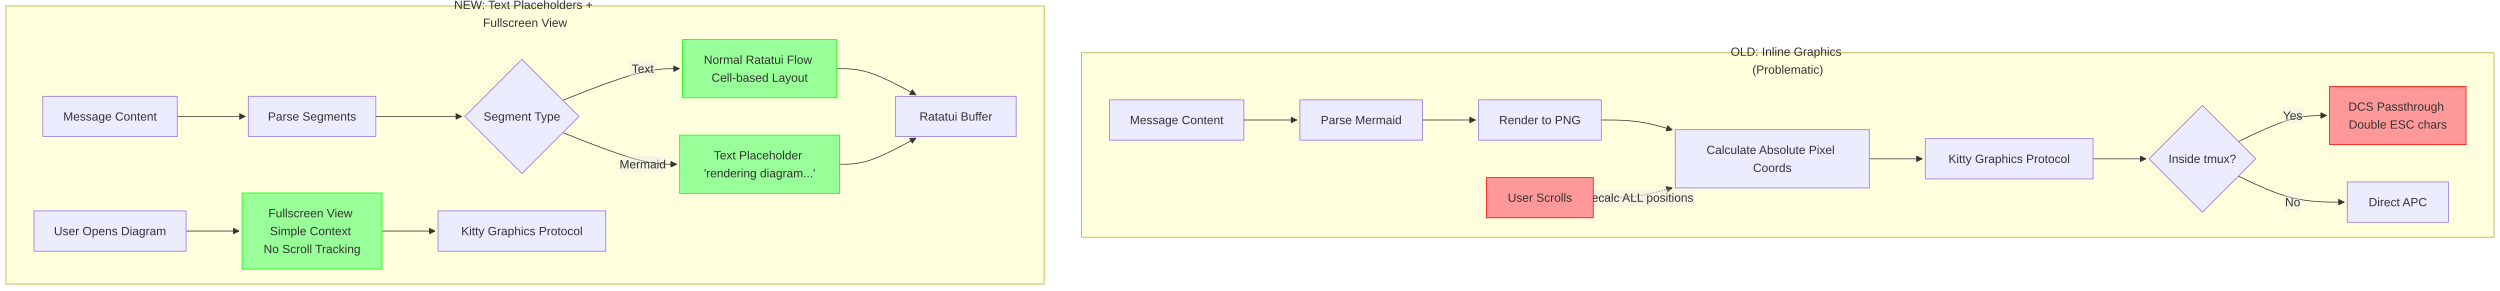
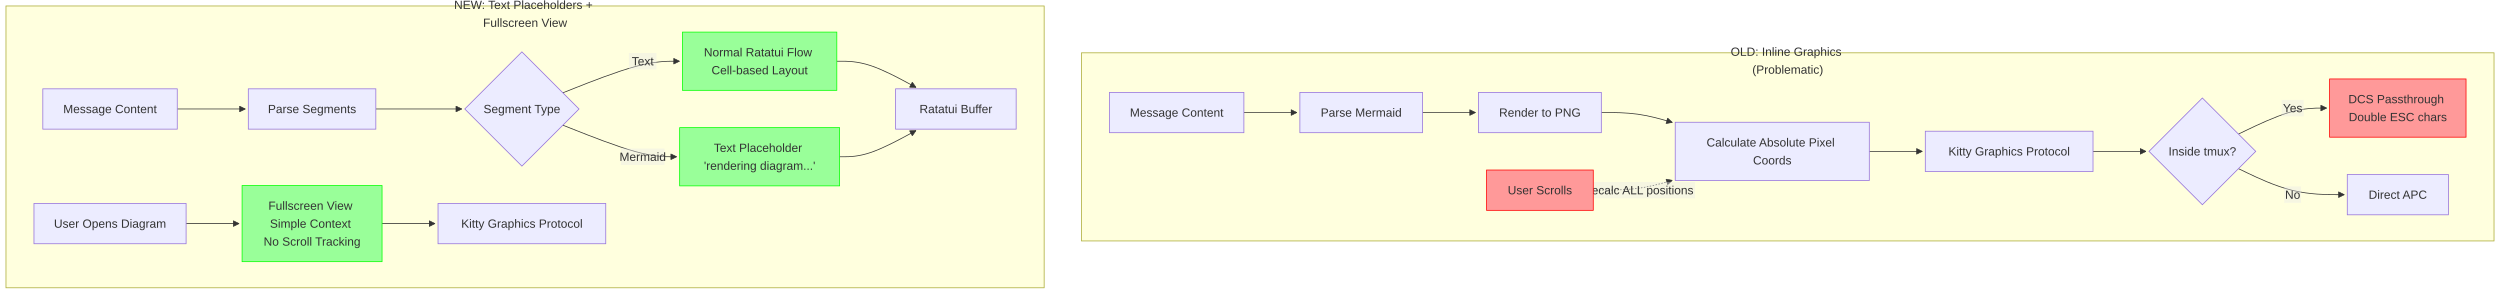
- <svg xmlns="http://www.w3.org/2000/svg" width="3348.992" height="388.527" viewBox="-8 -8 3348.992 388.527" class="mermaid">
+ <svg xmlns="http://www.w3.org/2000/svg" width="3348.992" height="393.527" viewBox="-8 -8 3348.992 393.527" class="mermaid">
  <style>
.mermaid{font-family:trebuchet ms, verdana, arial, sans-serif;font-size:16px;fill:#333333;}
.error-icon{fill:#552222;}
.error-text{fill:#552222;stroke:#552222;}
.edge-thickness-normal{stroke-width:1px;}
.edge-thickness-thick{stroke-width:3.5px;}
.edge-pattern-solid{stroke-dasharray:0;}
.edge-thickness-invisible{stroke-width:0;fill:none;}
.edge-pattern-dashed{stroke-dasharray:3;}
.edge-pattern-dotted{stroke-dasharray:2;}
.marker{fill:#333333;stroke:#333333;}
.marker.cross{stroke:#333333;}
svg{font-family:trebuchet ms, verdana, arial, sans-serif;font-size:16px;}
p{margin:0;}
.label{font-family:trebuchet ms, verdana, arial, sans-serif;color:#333333;}
.cluster-label text{fill:#333333;}
.cluster-label span{color:#333333;}
.cluster-label span p{background-color:transparent;}
.label text,span{fill:#333333;color:#333333;}
.node rect,.node circle,.node ellipse,.node polygon,.node path{fill:#ECECFF;stroke:#9370DB;stroke-width:1px;}
.rough-node .label text,.node .label text,.image-shape .label,.icon-shape .label{text-anchor:middle;}
.node .katex path{fill:#000;stroke:#000;stroke-width:1px;}
.rough-node .label,.node .label,.image-shape .label,.icon-shape .label{text-align:center;}
.node.clickable{cursor:pointer;}
.root .anchor path{fill:#333333!important;stroke-width:0;stroke:#333333;}
.arrowheadPath{fill:#333333;}
.edgePath .path{stroke:#333333;stroke-width:2.0px;}
.flowchart-link{stroke:#333333;fill:none;}
.edgeLabel{background-color:rgba(232, 232, 232, 0.8);text-align:center;}
.edgeLabel p{background-color:rgba(232, 232, 232, 0.8);}
.edgeLabel rect{opacity:0.5;background-color:rgba(232, 232, 232, 0.8);fill:rgba(232, 232, 232, 0.8);}
.labelBkg{background-color:rgba(232, 232, 232, 0.5);}
.cluster rect{fill:#ffffde;stroke:#aaaa33;stroke-width:1px;}
.cluster text{fill:#333333;}
.cluster span{color:#333333;}
.flowchartTitleText{text-anchor:middle;font-size:18px;fill:#333333;}
rect.text{fill:none;stroke-width:0;}

  </style>
  <defs>
    <marker id="arrow_point" viewBox="0 0 10 10" refX="10" refY="5" markerWidth="8" markerHeight="8" orient="auto" markerUnits="userSpaceOnUse">
      <path d="M 0 0 L 10 5 L 0 10 z" class="marker" />
    </marker>
    <marker id="arrow_point_start" viewBox="0 0 10 10" refX="4.5" refY="5" markerWidth="8" markerHeight="8" orient="auto" markerUnits="userSpaceOnUse">
      <path d="M 0 5 L 10 10 L 10 0 z" class="marker" />
    </marker>
    <marker id="arrow_cross" viewBox="0 0 11 11" refX="12" refY="5.2" markerWidth="11" markerHeight="11" orient="auto" markerUnits="userSpaceOnUse">
      <path d="M 1 1 L 10 10 M 10 1 L 1 10" class="marker cross" fill="none" stroke-width="2" />
    </marker>
    <marker id="arrow_cross_start" viewBox="0 0 11 11" refX="-1" refY="5.2" markerWidth="11" markerHeight="11" orient="auto" markerUnits="userSpaceOnUse">
      <path d="M 1 1 L 10 10 M 10 1 L 1 10" class="marker cross" fill="none" stroke-width="2" />
    </marker>
    <marker id="arrow_circle" viewBox="0 0 10 10" refX="11" refY="5" markerWidth="11" markerHeight="11" orient="auto" markerUnits="userSpaceOnUse">
      <circle cx="5" cy="5" r="5" class="marker" />
    </marker>
    <marker id="arrow_circle_start" viewBox="0 0 10 10" refX="-1" refY="5" markerWidth="11" markerHeight="11" orient="auto" markerUnits="userSpaceOnUse">
      <circle cx="5" cy="5" r="5" class="marker" />
    </marker>
  </defs>
  <g class="root">
    <g class="clusters">
      <g class="cluster" id="subgraph-subGraph0">
-         <rect x="1440.742" y="62.764" width="1892.25" height="247" class="cluster" />
+         <rect x="1440.742" y="62.764" width="1892.25" height="252" class="cluster" />
        <text x="2386.867" y="78.764" class="cluster-label" text-anchor="middle">
          <tspan x="2386.867" y="78.764" dy="-0.75em">OLD: Inline Graphics</tspan>
          <tspan x="2386.867" dy="1.5em">(Problematic)</tspan>
        </text>
      </g>
      <g class="cluster" id="subgraph-subGraph1">
-         <rect x="0" y="0" width="1390.742" height="372.527" class="cluster" />
+         <rect x="0" y="0" width="1390.742" height="377.527" class="cluster" />
        <text x="695.371" y="16" class="cluster-label" text-anchor="middle">
          <tspan x="695.371" y="16" dy="-0.75em">NEW: Text Placeholders +</tspan>
          <tspan x="695.371" dy="1.5em">Fullscreen View</tspan>
        </text>
      </g>
    </g>
    <g class="edgePaths">
      <g class="edge" id="edge-L-A1-B1-0">
-         <path d="M1658.313,152.764L1664.563,152.764C1670.813,152.764,1683.313,152.764,1695.146,152.764C1706.979,152.764,1718.146,152.764,1723.729,152.764L1729.313,152.764" class="edge-thickness-normal edge-pattern-solid edge-thickness-normal edge-pattern-solid flowchart-link" marker-end="url(#arrow_point)" />
+         <path d="M1658.313,142.764L1664.563,142.764C1670.813,142.764,1683.313,142.764,1695.146,142.764C1706.979,142.764,1718.146,142.764,1723.729,142.764L1729.313,142.764" class="edge-thickness-normal edge-pattern-solid edge-thickness-normal edge-pattern-solid flowchart-link" marker-end="url(#arrow_point)" />
      </g>
      <g class="edge" id="edge-L-B1-C1-0">
-         <path d="M1897.594,152.764L1903.844,152.764C1910.094,152.764,1922.594,152.764,1934.427,152.764C1946.261,152.764,1957.427,152.764,1963.011,152.764L1968.594,152.764" class="edge-thickness-normal edge-pattern-solid edge-thickness-normal edge-pattern-solid flowchart-link" marker-end="url(#arrow_point)" />
+         <path d="M1897.594,142.764L1903.844,142.764C1910.094,142.764,1922.594,142.764,1934.427,142.764C1946.261,142.764,1957.427,142.764,1963.011,142.764L1968.594,142.764" class="edge-thickness-normal edge-pattern-solid edge-thickness-normal edge-pattern-solid flowchart-link" marker-end="url(#arrow_point)" />
      </g>
      <g class="edge" id="edge-L-C1-D1-0">
-         <path d="M2137.11,152.764L2145.36,152.764C2153.61,152.764,2170.11,152.764,2185.969,154.968C2201.829,157.173,2217.048,161.582,2224.658,163.786L2232.268,165.99" class="edge-thickness-normal edge-pattern-solid edge-thickness-normal edge-pattern-solid flowchart-link" marker-end="url(#arrow_point)" />
+         <path d="M2137.11,142.764L2145.36,142.764C2153.61,142.764,2170.11,142.764,2185.969,144.968C2201.829,147.173,2217.048,151.582,2224.658,153.786L2232.268,155.99" class="edge-thickness-normal edge-pattern-solid edge-thickness-normal edge-pattern-solid flowchart-link" marker-end="url(#arrow_point)" />
      </g>
      <g class="edge" id="edge-L-D1-E1-0">
-         <path d="M2496.11,204.764L2502.36,204.764C2508.61,204.764,2521.11,204.764,2532.943,204.764C2544.776,204.764,2555.943,204.764,2561.526,204.764L2567.11,204.764" class="edge-thickness-normal edge-pattern-solid edge-thickness-normal edge-pattern-solid flowchart-link" marker-end="url(#arrow_point)" />
+         <path d="M2496.11,194.764L2502.36,194.764C2508.61,194.764,2521.11,194.764,2532.943,194.764C2544.776,194.764,2555.943,194.764,2561.526,194.764L2567.11,194.764" class="edge-thickness-normal edge-pattern-solid edge-thickness-normal edge-pattern-solid flowchart-link" marker-end="url(#arrow_point)" />
      </g>
      <g class="edge" id="edge-L-E1-F1-0">
-         <path d="M2795.797,204.764L2802.047,204.764C2808.297,204.764,2820.797,204.764,2832.63,204.764C2844.464,204.764,2855.63,204.764,2861.214,204.764L2866.797,204.764" class="edge-thickness-normal edge-pattern-solid edge-thickness-normal edge-pattern-solid flowchart-link" marker-end="url(#arrow_point)" />
+         <path d="M2795.797,194.764L2802.047,194.764C2808.297,194.764,2820.797,194.764,2832.63,194.764C2844.464,194.764,2855.63,194.764,2861.214,194.764L2866.797,194.764" class="edge-thickness-normal edge-pattern-solid edge-thickness-normal edge-pattern-solid flowchart-link" marker-end="url(#arrow_point)" />
      </g>
      <g class="edge" id="edge-L-F1-G1-0">
-         <path d="M2990.587,181.601L3002.698,175.794C3014.808,169.988,3039.029,158.376,3058.723,152.57C3078.417,146.764,3093.584,146.764,3101.167,146.764L3108.75,146.764" class="edge-thickness-normal edge-pattern-solid edge-thickness-normal edge-pattern-solid flowchart-link" marker-end="url(#arrow_point)" />
+         <path d="M2990.587,171.601L3002.698,165.794C3014.808,159.988,3039.029,148.376,3058.723,142.57C3078.417,136.764,3093.584,136.764,3101.167,136.764L3108.75,136.764" class="edge-thickness-normal edge-pattern-solid edge-thickness-normal edge-pattern-solid flowchart-link" marker-end="url(#arrow_point)" />
      </g>
      <g class="edge" id="edge-L-F1-H1-0">
-         <path d="M2990.587,227.927L3002.698,233.733C3014.808,239.539,3039.029,251.151,3062.664,256.958C3086.298,262.764,3109.347,262.764,3120.871,262.764L3132.395,262.764" class="edge-thickness-normal edge-pattern-solid edge-thickness-normal edge-pattern-solid flowchart-link" marker-end="url(#arrow_point)" />
+         <path d="M2990.587,217.927L3002.698,223.733C3014.808,229.539,3039.029,241.151,3062.664,246.958C3086.298,252.764,3109.347,252.764,3120.871,252.764L3132.395,252.764" class="edge-thickness-normal edge-pattern-solid edge-thickness-normal edge-pattern-solid flowchart-link" marker-end="url(#arrow_point)" />
      </g>
      <g class="edge" id="edge-L-I1-D1-0">
-         <path d="M2126.328,256.764L2136.375,256.764C2146.422,256.764,2166.516,256.764,2184.172,254.559C2201.829,252.355,2217.048,247.946,2224.658,245.741L2232.268,243.537" class="edge-thickness-normal edge-pattern-dotted edge-thickness-normal edge-pattern-solid flowchart-link" marker-end="url(#arrow_point)" />
+         <path d="M2126.328,246.764L2136.375,246.764C2146.422,246.764,2166.516,246.764,2184.172,244.559C2201.829,242.355,2217.048,237.946,2224.658,235.741L2232.268,233.537" class="edge-thickness-normal edge-pattern-dotted edge-thickness-normal edge-pattern-solid flowchart-link" marker-end="url(#arrow_point)" />
      </g>
      <g class="edge" id="edge-L-A2-B2-0">
-         <path d="M229.434,148L237.661,148C245.888,148,262.342,148,277.54,148C292.738,148,306.68,148,313.65,148L320.621,148" class="edge-thickness-normal edge-pattern-solid edge-thickness-normal edge-pattern-solid flowchart-link" marker-end="url(#arrow_point)" />
+         <path d="M229.434,138L237.661,138C245.888,138,262.342,138,277.54,138C292.738,138,306.68,138,313.65,138L320.621,138" class="edge-thickness-normal edge-pattern-solid edge-thickness-normal edge-pattern-solid flowchart-link" marker-end="url(#arrow_point)" />
      </g>
      <g class="edge" id="edge-L-B2-C2-0">
-         <path d="M495.465,148L503.102,148C510.74,148,526.014,148,545.204,148C564.395,148,587.5,148,599.053,148L610.606,148" class="edge-thickness-normal edge-pattern-solid edge-thickness-normal edge-pattern-solid flowchart-link" marker-end="url(#arrow_point)" />
+         <path d="M495.465,138L503.102,138C510.74,138,526.014,138,545.204,138C564.395,138,587.5,138,599.053,138L610.606,138" class="edge-thickness-normal edge-pattern-solid edge-thickness-normal edge-pattern-solid flowchart-link" marker-end="url(#arrow_point)" />
      </g>
      <g class="edge" id="edge-L-C2-D2-0">
-         <path d="M745.974,126.314L763.808,119.261C781.641,112.209,817.309,98.105,843.349,91.052C869.388,84,885.8,84,894.005,84L902.211,84" class="edge-thickness-normal edge-pattern-solid edge-thickness-normal edge-pattern-solid flowchart-link" marker-end="url(#arrow_point)" />
+         <path d="M745.974,116.314L763.808,109.261C781.641,102.209,817.309,88.105,843.349,81.052C869.388,74,885.8,74,894.005,74L902.211,74" class="edge-thickness-normal edge-pattern-solid edge-thickness-normal edge-pattern-solid flowchart-link" marker-end="url(#arrow_point)" />
      </g>
      <g class="edge" id="edge-L-C2-E2-0">
-         <path d="M745.974,169.686L763.808,176.739C781.641,183.791,817.309,197.895,842.726,204.948C868.143,212,883.31,212,890.893,212L898.477,212" class="edge-thickness-normal edge-pattern-solid edge-thickness-normal edge-pattern-solid flowchart-link" marker-end="url(#arrow_point)" />
+         <path d="M745.974,159.686L763.808,166.739C781.641,173.791,817.309,187.895,842.726,194.948C868.143,202,883.31,202,890.893,202L898.477,202" class="edge-thickness-normal edge-pattern-solid edge-thickness-normal edge-pattern-solid flowchart-link" marker-end="url(#arrow_point)" />
      </g>
      <g class="edge" id="edge-L-D2-F2-0">
-         <path d="M1113,84L1119.872,84C1126.745,84,1140.49,84,1158.17,89.849C1175.85,95.699,1197.466,107.397,1208.274,113.247L1219.082,119.096" class="edge-thickness-normal edge-pattern-solid edge-thickness-normal edge-pattern-solid flowchart-link" marker-end="url(#arrow_point)" />
+         <path d="M1113,74L1119.872,74C1126.745,74,1140.49,74,1158.17,79.849C1175.85,85.699,1197.466,97.397,1208.274,103.247L1219.082,109.096" class="edge-thickness-normal edge-pattern-solid edge-thickness-normal edge-pattern-solid flowchart-link" marker-end="url(#arrow_point)" />
      </g>
      <g class="edge" id="edge-L-E2-F2-0">
-         <path d="M1116.734,212L1122.984,212C1129.234,212,1141.734,212,1158.792,206.151C1175.85,200.301,1197.466,188.603,1208.274,182.753L1219.082,176.904" class="edge-thickness-normal edge-pattern-solid edge-thickness-normal edge-pattern-solid flowchart-link" marker-end="url(#arrow_point)" />
+         <path d="M1116.734,202L1122.984,202C1129.234,202,1141.734,202,1158.792,196.151C1175.85,190.301,1197.466,178.603,1208.274,172.753L1219.082,166.904" class="edge-thickness-normal edge-pattern-solid edge-thickness-normal edge-pattern-solid flowchart-link" marker-end="url(#arrow_point)" />
      </g>
      <g class="edge" id="edge-L-G2-H2-0">
-         <path d="M241.297,301.527L247.547,301.527C253.797,301.527,266.297,301.527,278.13,301.527C289.964,301.527,301.13,301.527,306.714,301.527L312.297,301.527" class="edge-thickness-normal edge-pattern-solid edge-thickness-normal edge-pattern-solid flowchart-link" marker-end="url(#arrow_point)" />
+         <path d="M241.297,291.527L247.547,291.527C253.797,291.527,266.297,291.527,278.13,291.527C289.964,291.527,301.13,291.527,306.714,291.527L312.297,291.527" class="edge-thickness-normal edge-pattern-solid edge-thickness-normal edge-pattern-solid flowchart-link" marker-end="url(#arrow_point)" />
      </g>
      <g class="edge" id="edge-L-H2-I2-0">
-         <path d="M503.789,301.527L510.039,301.527C516.289,301.527,528.789,301.527,540.622,301.527C552.456,301.527,563.622,301.527,569.206,301.527L574.789,301.527" class="edge-thickness-normal edge-pattern-solid edge-thickness-normal edge-pattern-solid flowchart-link" marker-end="url(#arrow_point)" />
+         <path d="M503.789,291.527L510.039,291.527C516.289,291.527,528.789,291.527,540.622,291.527C552.456,291.527,563.622,291.527,569.206,291.527L574.789,291.527" class="edge-thickness-normal edge-pattern-solid edge-thickness-normal edge-pattern-solid flowchart-link" marker-end="url(#arrow_point)" />
      </g>
    </g>
    <g class="edgeLabels">
      <g class="edgeLabel" id="edge-label-L-F1-G1-0">
-         <rect x="3048.45" y="135.764" width="29.6" height="22" class="edge-label-bg" />
-         <text x="3063.25" y="146.764" class="edge-label" text-anchor="middle" dominant-baseline="central">Yes</text>
+         <rect x="3048.45" y="125.764" width="29.6" height="22" class="edge-label-bg" />
+         <text x="3063.25" y="136.764" class="edge-label" text-anchor="middle" dominant-baseline="central">Yes</text>
      </g>
      <g class="edgeLabel" id="edge-label-L-F1-H1-0">
-         <rect x="3052.05" y="251.764" width="22.4" height="22" class="edge-label-bg" />
-         <text x="3063.25" y="262.764" class="edge-label" text-anchor="middle" dominant-baseline="central">No</text>
+         <rect x="3052.05" y="241.764" width="22.4" height="22" class="edge-label-bg" />
+         <text x="3063.25" y="252.764" class="edge-label" text-anchor="middle" dominant-baseline="central">No</text>
      </g>
      <g class="edgeLabel" id="edge-label-L-I1-D1-0">
-         <rect x="2110.61" y="245.764" width="152" height="22" class="edge-label-bg" />
-         <text x="2186.61" y="256.764" class="edge-label" text-anchor="middle" dominant-baseline="central">Recalc ALL positions</text>
+         <rect x="2110.61" y="235.764" width="152" height="22" class="edge-label-bg" />
+         <text x="2186.61" y="246.764" class="edge-label" text-anchor="middle" dominant-baseline="central">Recalc ALL positions</text>
      </g>
      <g class="edgeLabel" id="edge-label-L-C2-D2-0">
-         <rect x="834.577" y="73" width="36.8" height="22" class="edge-label-bg" />
-         <text x="852.977" y="84" class="edge-label" text-anchor="middle" dominant-baseline="central">Text</text>
+         <rect x="834.577" y="63" width="36.8" height="22" class="edge-label-bg" />
+         <text x="852.977" y="74" class="edge-label" text-anchor="middle" dominant-baseline="central">Text</text>
      </g>
      <g class="edgeLabel" id="edge-label-L-C2-E2-0">
-         <rect x="823.777" y="201" width="58.4" height="22" class="edge-label-bg" />
-         <text x="852.977" y="212" class="edge-label" text-anchor="middle" dominant-baseline="central">Mermaid</text>
+         <rect x="823.777" y="191" width="58.4" height="22" class="edge-label-bg" />
+         <text x="852.977" y="202" class="edge-label" text-anchor="middle" dominant-baseline="central">Mermaid</text>
      </g>
    </g>
    <g class="nodes">
      <g class="node default" id="node-A1">
-         <rect x="1478.242" y="125.764" width="180.07" height="54" />
-         <text x="1568.277" y="152.764" class="label" text-anchor="middle" dominant-baseline="central">Message Content</text>
+         <rect x="1478.242" y="115.764" width="180.07" height="54" />
+         <text x="1568.277" y="142.764" class="label" text-anchor="middle" dominant-baseline="central">Message Content</text>
      </g>
      <g class="node default" id="node-B1">
-         <rect x="1733.313" y="125.764" width="164.281" height="54" />
-         <text x="1815.453" y="152.764" class="label" text-anchor="middle" dominant-baseline="central">Parse Mermaid</text>
+         <rect x="1733.313" y="115.764" width="164.281" height="54" />
+         <text x="1815.453" y="142.764" class="label" text-anchor="middle" dominant-baseline="central">Parse Mermaid</text>
      </g>
      <g class="node default" id="node-C1">
-         <rect x="1972.594" y="125.764" width="164.516" height="54" />
-         <text x="2054.852" y="152.764" class="label" text-anchor="middle" dominant-baseline="central">Render to PNG</text>
+         <rect x="1972.594" y="115.764" width="164.516" height="54" />
+         <text x="2054.852" y="142.764" class="label" text-anchor="middle" dominant-baseline="central">Render to PNG</text>
      </g>
      <g class="node default" id="node-D1">
-         <rect x="2236.11" y="165.764" width="260" height="78" />
-         <text x="2366.11" y="204.764" class="label" text-anchor="middle" dominant-baseline="central">
-           <tspan x="2366.11" y="204.764" dy="-0.75em">Calculate Absolute Pixel</tspan>
+         <rect x="2236.11" y="155.764" width="260" height="78" />
+         <text x="2366.11" y="194.764" class="label" text-anchor="middle" dominant-baseline="central">
+           <tspan x="2366.11" y="194.764" dy="-0.75em">Calculate Absolute Pixel</tspan>
          <tspan x="2366.11" dy="1.5em">Coords</tspan>
        </text>
      </g>
      <g class="node default" id="node-E1">
-         <rect x="2571.11" y="177.764" width="224.688" height="54" />
-         <text x="2683.453" y="204.764" class="label" text-anchor="middle" dominant-baseline="central">Kitty Graphics Protocol</text>
+         <rect x="2571.11" y="167.764" width="224.688" height="54" />
+         <text x="2683.453" y="194.764" class="label" text-anchor="middle" dominant-baseline="central">Kitty Graphics Protocol</text>
      </g>
      <g class="node default" id="node-F1">
-         <polygon points="2942.274,133.287 3013.75,204.764 2942.274,276.24 2870.797,204.764" />
-         <text x="2942.274" y="204.764" class="label" text-anchor="middle" dominant-baseline="central">Inside tmux?</text>
+         <polygon points="2942.274,123.287 3013.75,194.764 2942.274,266.24 2870.797,194.764" />
+         <text x="2942.274" y="194.764" class="label" text-anchor="middle" dominant-baseline="central">Inside tmux?</text>
      </g>
      <g class="node default" id="node-G1">
-         <rect x="3112.75" y="107.764" width="182.742" height="78" style="fill:#f99 !important;stroke:#f00 !important" />
-         <text x="3204.121" y="146.764" class="label" text-anchor="middle" dominant-baseline="central">
-           <tspan x="3204.121" y="146.764" dy="-0.75em">DCS Passthrough</tspan>
+         <rect x="3112.75" y="97.764" width="182.742" height="78" style="fill:#f99 !important;stroke:#f00 !important" />
+         <text x="3204.121" y="136.764" class="label" text-anchor="middle" dominant-baseline="central">
+           <tspan x="3204.121" y="136.764" dy="-0.75em">DCS Passthrough</tspan>
          <tspan x="3204.121" dy="1.5em">Double ESC chars</tspan>
        </text>
      </g>
      <g class="node default" id="node-H1">
-         <rect x="3136.395" y="235.764" width="135.453" height="54" />
-         <text x="3204.121" y="262.764" class="label" text-anchor="middle" dominant-baseline="central">Direct APC</text>
+         <rect x="3136.395" y="225.764" width="135.453" height="54" />
+         <text x="3204.121" y="252.764" class="label" text-anchor="middle" dominant-baseline="central">Direct APC</text>
      </g>
      <g class="node default" id="node-I1">
-         <rect x="1983.375" y="229.764" width="142.953" height="54" style="fill:#f99 !important;stroke:#f00 !important" />
-         <text x="2054.852" y="256.764" class="label" text-anchor="middle" dominant-baseline="central">User Scrolls</text>
+         <rect x="1983.375" y="219.764" width="142.953" height="54" style="fill:#f99 !important;stroke:#f00 !important" />
+         <text x="2054.852" y="246.764" class="label" text-anchor="middle" dominant-baseline="central">User Scrolls</text>
      </g>
      <g class="node default" id="node-A2">
-         <rect x="49.363" y="121" width="180.07" height="54" />
-         <text x="139.398" y="148" class="label" text-anchor="middle" dominant-baseline="central">Message Content</text>
+         <rect x="49.363" y="111" width="180.07" height="54" />
+         <text x="139.398" y="138" class="label" text-anchor="middle" dominant-baseline="central">Message Content</text>
      </g>
      <g class="node default" id="node-B2">
-         <rect x="324.621" y="121" width="170.844" height="54" />
-         <text x="410.043" y="148" class="label" text-anchor="middle" dominant-baseline="central">Parse Segments</text>
+         <rect x="324.621" y="111" width="170.844" height="54" />
+         <text x="410.043" y="138" class="label" text-anchor="middle" dominant-baseline="central">Parse Segments</text>
      </g>
      <g class="node default" id="node-C2">
-         <polygon points="691.133,71.473 767.66,148 691.133,224.527 614.606,148" />
-         <text x="691.133" y="148" class="label" text-anchor="middle" dominant-baseline="central">Segment Type</text>
+         <polygon points="691.133,61.473 767.66,138 691.133,214.527 614.606,138" />
+         <text x="691.133" y="138" class="label" text-anchor="middle" dominant-baseline="central">Segment Type</text>
      </g>
      <g class="node default" id="node-D2">
-         <rect x="906.211" y="45" width="206.789" height="78" style="fill:#9f9 !important;stroke:#0f0 !important" />
-         <text x="1009.606" y="84" class="label" text-anchor="middle" dominant-baseline="central">
-           <tspan x="1009.606" y="84" dy="-0.75em">Normal Ratatui Flow</tspan>
+         <rect x="906.211" y="35" width="206.789" height="78" style="fill:#9f9 !important;stroke:#0f0 !important" />
+         <text x="1009.606" y="74" class="label" text-anchor="middle" dominant-baseline="central">
+           <tspan x="1009.606" y="74" dy="-0.75em">Normal Ratatui Flow</tspan>
          <tspan x="1009.606" dy="1.5em">Cell-based Layout</tspan>
        </text>
      </g>
      <g class="node default" id="node-E2">
-         <rect x="902.477" y="173" width="214.258" height="78" style="fill:#9f9 !important;stroke:#0f0 !important" />
-         <text x="1009.606" y="212" class="label" text-anchor="middle" dominant-baseline="central">
-           <tspan x="1009.606" y="212" dy="-0.75em">Text Placeholder</tspan>
+         <rect x="902.477" y="163" width="214.258" height="78" style="fill:#9f9 !important;stroke:#0f0 !important" />
+         <text x="1009.606" y="202" class="label" text-anchor="middle" dominant-baseline="central">
+           <tspan x="1009.606" y="202" dy="-0.75em">Text Placeholder</tspan>
          <tspan x="1009.606" dy="1.5em">'rendering diagram...'</tspan>
        </text>
      </g>
      <g class="node default" id="node-F2">
-         <rect x="1191.734" y="121" width="161.508" height="54" />
-         <text x="1272.488" y="148" class="label" text-anchor="middle" dominant-baseline="central">Ratatui Buffer</text>
+         <rect x="1191.734" y="111" width="161.508" height="54" />
+         <text x="1272.488" y="138" class="label" text-anchor="middle" dominant-baseline="central">Ratatui Buffer</text>
      </g>
      <g class="node default" id="node-G2">
-         <rect x="37.5" y="274.527" width="203.797" height="54" />
-         <text x="139.398" y="301.527" class="label" text-anchor="middle" dominant-baseline="central">User Opens Diagram</text>
+         <rect x="37.5" y="264.527" width="203.797" height="54" />
+         <text x="139.398" y="291.527" class="label" text-anchor="middle" dominant-baseline="central">User Opens Diagram</text>
      </g>
      <g class="node default" id="node-H2">
-         <rect x="316.297" y="250.527" width="187.492" height="102" style="fill:#9f9 !important;stroke:#0f0 !important" />
-         <text x="410.043" y="301.527" class="label" text-anchor="middle" dominant-baseline="central">
-           <tspan x="410.043" y="301.527" dy="-1.5em">Fullscreen View</tspan>
+         <rect x="316.297" y="240.527" width="187.492" height="102" style="fill:#9f9 !important;stroke:#0f0 !important" />
+         <text x="410.043" y="291.527" class="label" text-anchor="middle" dominant-baseline="central">
+           <tspan x="410.043" y="291.527" dy="-1.5em">Fullscreen View</tspan>
          <tspan x="410.043" dy="1.5em">Simple Context</tspan>
          <tspan x="410.043" dy="1.5em">No Scroll Tracking</tspan>
        </text>
      </g>
      <g class="node default" id="node-I2">
-         <rect x="578.789" y="274.527" width="224.688" height="54" />
-         <text x="691.133" y="301.527" class="label" text-anchor="middle" dominant-baseline="central">Kitty Graphics Protocol</text>
+         <rect x="578.789" y="264.527" width="224.688" height="54" />
+         <text x="691.133" y="291.527" class="label" text-anchor="middle" dominant-baseline="central">Kitty Graphics Protocol</text>
      </g>
    </g>
  </g>
</svg>
